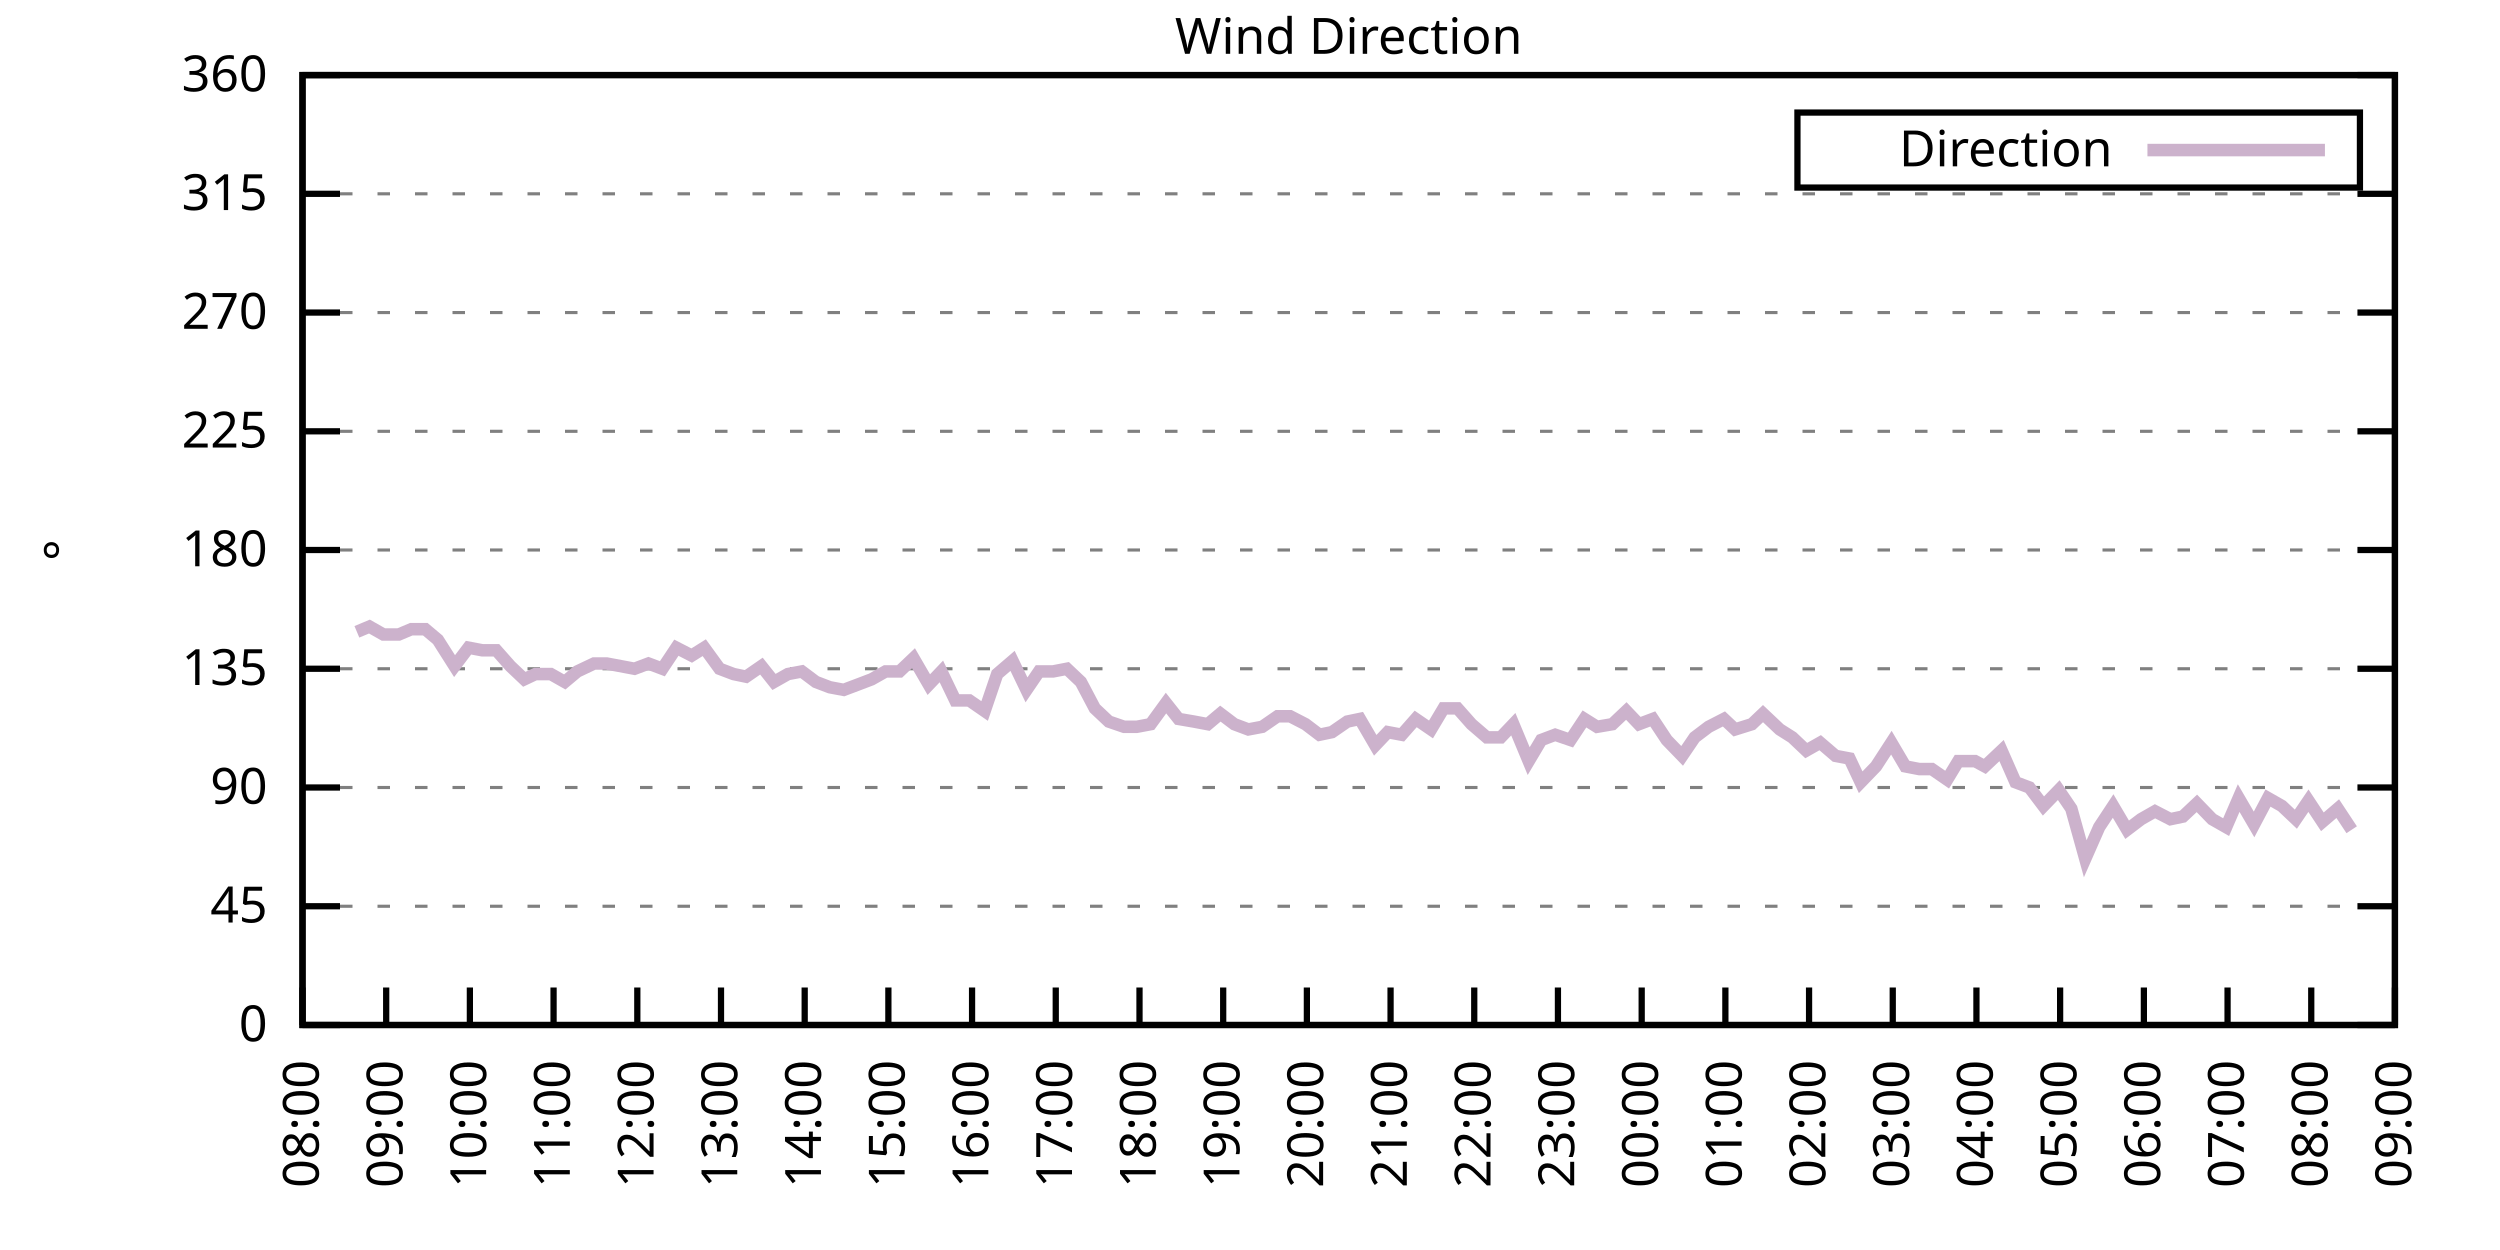
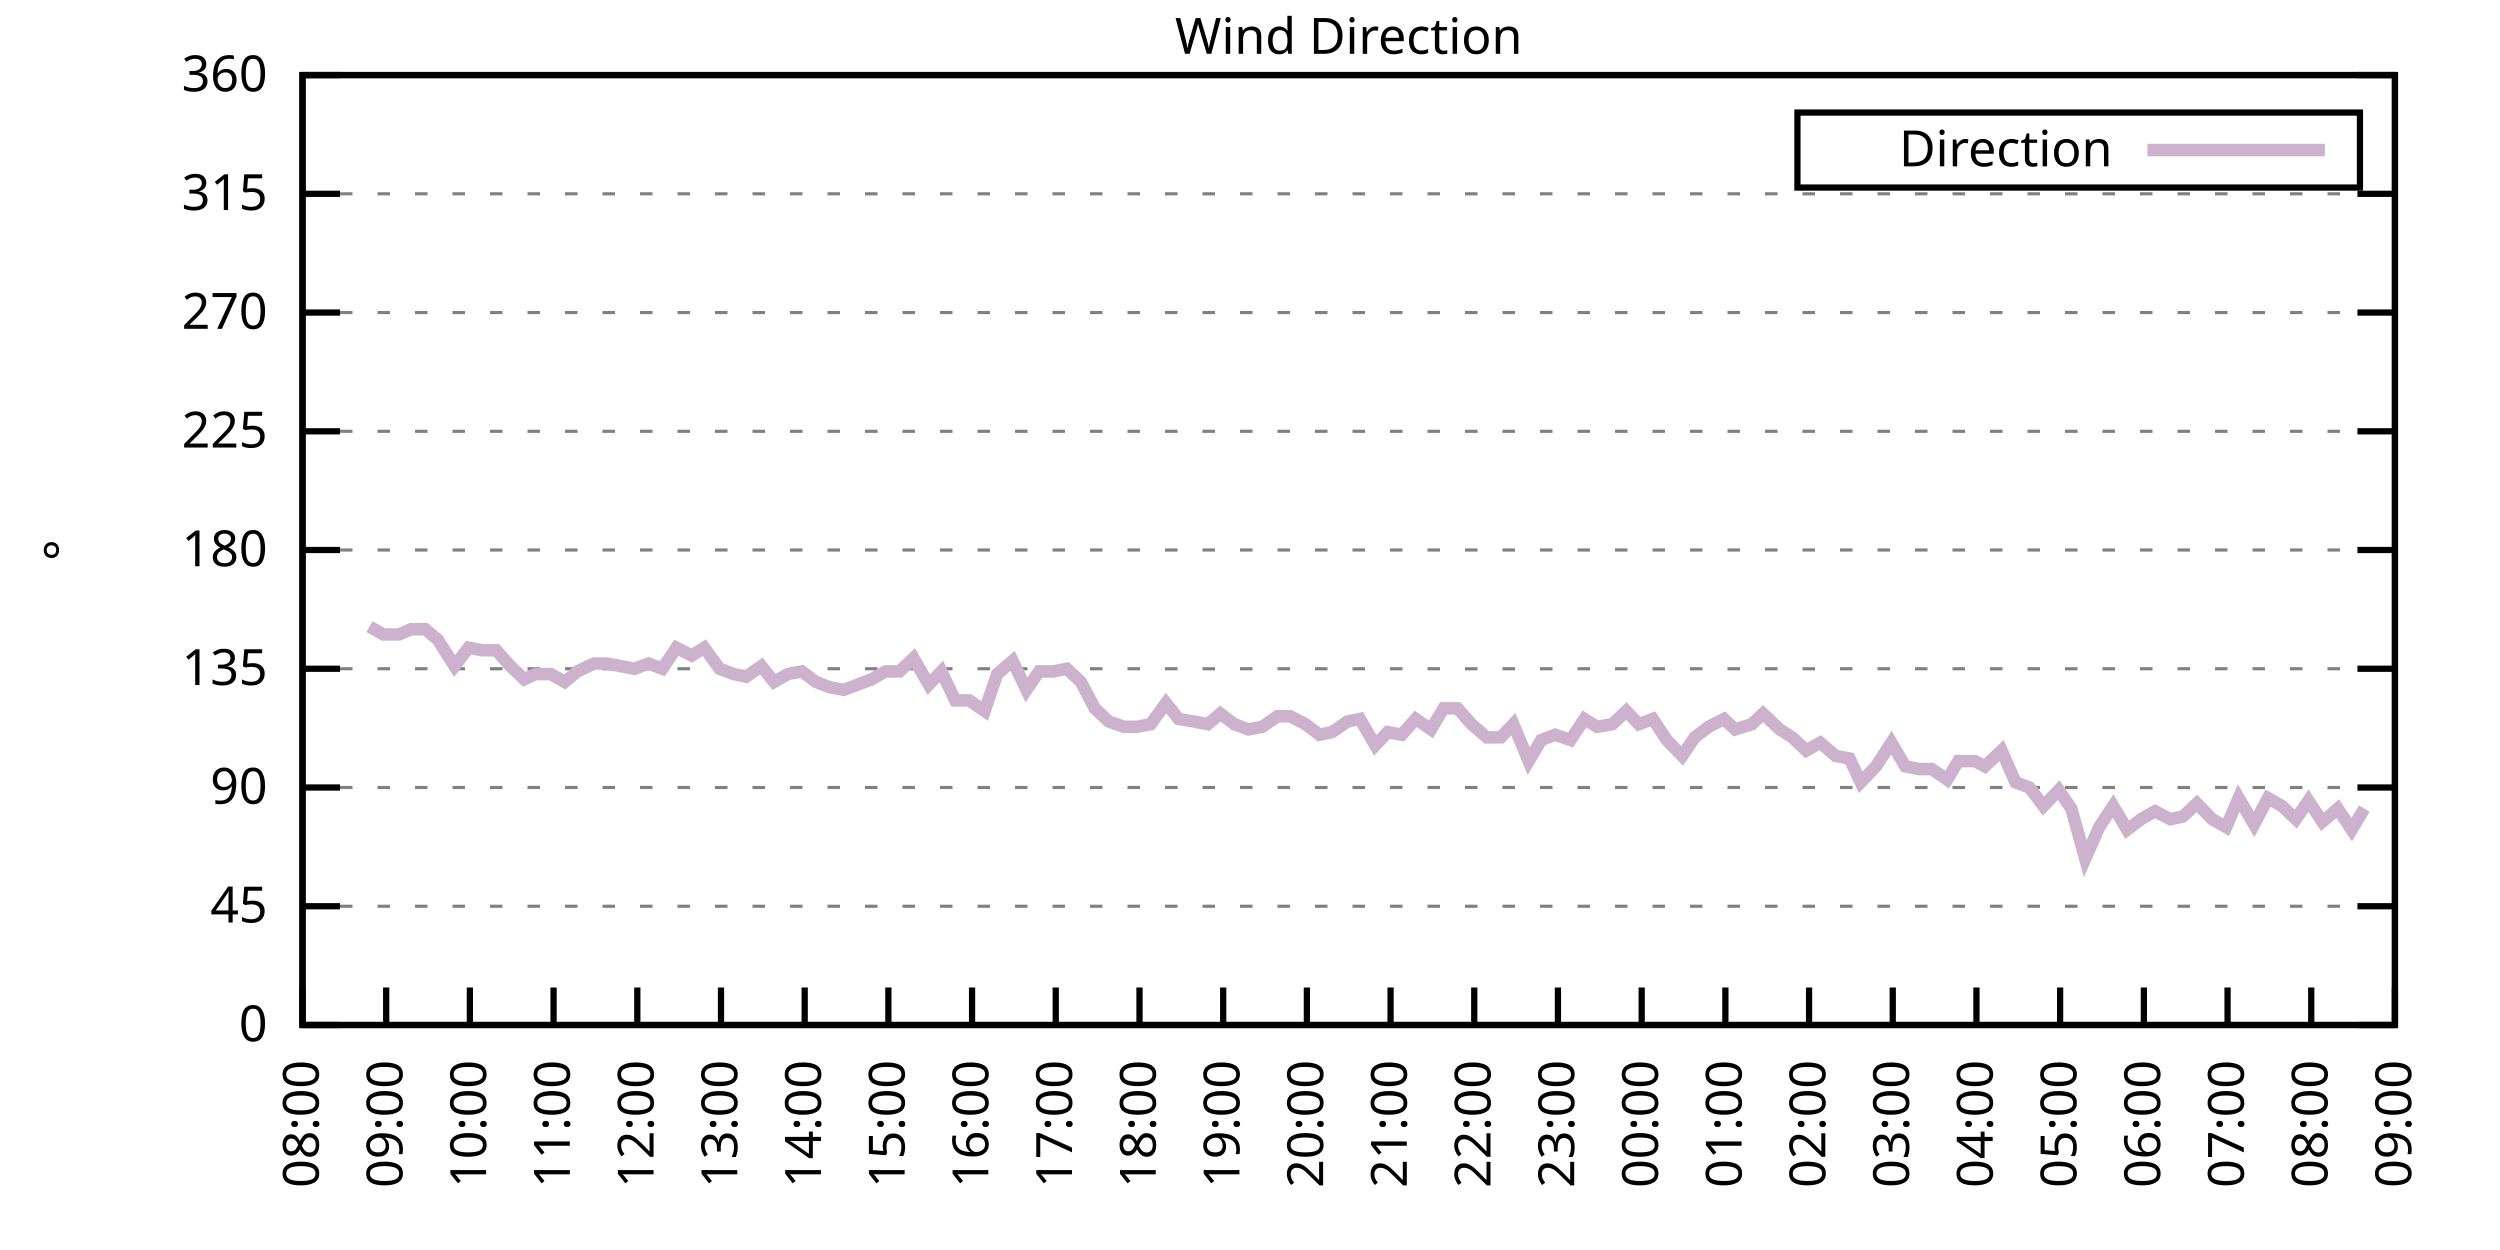
<svg xmlns="http://www.w3.org/2000/svg" xmlns:xlink="http://www.w3.org/1999/xlink" width="400" height="200" viewBox="0 0 400 200">
  <g id="gnuplot_canvas">
    <rect x="0" y="0" width="400" height="200" fill="none" />
    <defs>
      <circle id="gpDot" r="0.5" stroke-width="0.5" stroke="currentColor" />
      <path id="gpPt0" stroke-width="0.333" stroke="currentColor" d="M-1,0 h2 M0,-1 v2" />
      <path id="gpPt1" stroke-width="0.333" stroke="currentColor" d="M-1,-1 L1,1 M1,-1 L-1,1" />
      <path id="gpPt2" stroke-width="0.333" stroke="currentColor" d="M-1,0 L1,0 M0,-1 L0,1 M-1,-1 L1,1 M-1,1 L1,-1" />
      <rect id="gpPt3" stroke-width="0.333" stroke="currentColor" x="-1" y="-1" width="2" height="2" />
      <rect id="gpPt4" stroke-width="0.333" stroke="currentColor" fill="currentColor" x="-1" y="-1" width="2" height="2" />
      <circle id="gpPt5" stroke-width="0.333" stroke="currentColor" cx="0" cy="0" r="1" />
      <use xlink:href="#gpPt5" id="gpPt6" fill="currentColor" stroke="none" />
      <path id="gpPt7" stroke-width="0.333" stroke="currentColor" d="M0,-1.33 L-1.33,0.67 L1.33,0.67 z" />
      <use xlink:href="#gpPt7" id="gpPt8" fill="currentColor" stroke="none" />
      <use xlink:href="#gpPt7" id="gpPt9" stroke="currentColor" transform="rotate(180)" />
      <use xlink:href="#gpPt9" id="gpPt10" fill="currentColor" stroke="none" />
      <use xlink:href="#gpPt3" id="gpPt11" stroke="currentColor" transform="rotate(45)" />
      <use xlink:href="#gpPt11" id="gpPt12" fill="currentColor" stroke="none" />
      <path id="gpPt13" stroke-width="0.333" stroke="currentColor" d="M0,1.330 L1.265,0.411 L0.782,-1.067 L-0.782,-1.076 L-1.265,0.411 z" />
      <use xlink:href="#gpPt13" id="gpPt14" fill="currentColor" stroke="none" />
      <filter id="textbox" filterUnits="objectBoundingBox" x="0" y="0" height="1" width="1">
        <feFlood flood-color="white" flood-opacity="1" result="bgnd" />
        <feComposite in="SourceGraphic" in2="bgnd" operator="atop" />
      </filter>
      <filter id="greybox" filterUnits="objectBoundingBox" x="0" y="0" height="1" width="1">
        <feFlood flood-color="lightgrey" flood-opacity="1" result="grey" />
        <feComposite in="SourceGraphic" in2="grey" operator="atop" />
      </filter>
    </defs>
    <g fill="none" color="white" stroke="currentColor" stroke-width="1.00" stroke-linecap="butt" stroke-linejoin="miter">
</g>
    <g fill="none" color="black" stroke="currentColor" stroke-width="1.00" stroke-linecap="butt" stroke-linejoin="miter">
      <g stroke="none" shape-rendering="crispEdges">
        <polygon fill="rgb(255, 255, 255)" points="48.40,164.00 383.18,164.00 383.18,12.02 48.40,12.02 " />
      </g>
    </g>
    <g fill="none" color="black" stroke="currentColor" stroke-width="1.00" stroke-linecap="butt" stroke-linejoin="miter">
</g>
    <g fill="none" color="black" stroke="black" stroke-width="0.50" stroke-linecap="butt" stroke-linejoin="miter">
</g>
    <g fill="none" color="gray" stroke="currentColor" stroke-width="0.50" stroke-linecap="butt" stroke-linejoin="miter">
      <path stroke="gray" stroke-dasharray="2,4" class="gridline" d="M48.40,164.00 L383.19,164.00  " />
    </g>
    <g fill="none" color="gray" stroke="gray" stroke-width="1.00" stroke-linecap="butt" stroke-linejoin="miter">
</g>
    <g fill="none" color="black" stroke="currentColor" stroke-width="1.00" stroke-linecap="butt" stroke-linejoin="miter">
      <path stroke="black" d="M48.40,164.00 L54.40,164.00 M383.19,164.00 L377.19,164.00  " />
      <g transform="translate(42.80,166.60)" stroke="none" fill="black" font-family="Sans" font-size="8.00" text-anchor="end">
        <text>
          <tspan font-family="Sans"> 0</tspan>
        </text>
      </g>
    </g>
    <g fill="none" color="black" stroke="currentColor" stroke-width="1.00" stroke-linecap="butt" stroke-linejoin="miter">
</g>
    <g fill="none" color="black" stroke="black" stroke-width="0.50" stroke-linecap="butt" stroke-linejoin="miter">
</g>
    <g fill="none" color="gray" stroke="currentColor" stroke-width="0.50" stroke-linecap="butt" stroke-linejoin="miter">
      <path stroke="gray" stroke-dasharray="2,4" class="gridline" d="M48.40,145.00 L383.19,145.00  " />
    </g>
    <g fill="none" color="gray" stroke="gray" stroke-width="1.00" stroke-linecap="butt" stroke-linejoin="miter">
</g>
    <g fill="none" color="black" stroke="currentColor" stroke-width="1.00" stroke-linecap="butt" stroke-linejoin="miter">
      <path stroke="black" d="M48.40,145.00 L54.40,145.00 M383.19,145.00 L377.19,145.00  " />
      <g transform="translate(42.80,147.60)" stroke="none" fill="black" font-family="Sans" font-size="8.00" text-anchor="end">
        <text>
          <tspan font-family="Sans"> 45</tspan>
        </text>
      </g>
    </g>
    <g fill="none" color="black" stroke="currentColor" stroke-width="1.00" stroke-linecap="butt" stroke-linejoin="miter">
</g>
    <g fill="none" color="black" stroke="black" stroke-width="0.50" stroke-linecap="butt" stroke-linejoin="miter">
</g>
    <g fill="none" color="gray" stroke="currentColor" stroke-width="0.50" stroke-linecap="butt" stroke-linejoin="miter">
      <path stroke="gray" stroke-dasharray="2,4" class="gridline" d="M48.40,126.00 L383.19,126.00  " />
    </g>
    <g fill="none" color="gray" stroke="gray" stroke-width="1.00" stroke-linecap="butt" stroke-linejoin="miter">
</g>
    <g fill="none" color="black" stroke="currentColor" stroke-width="1.00" stroke-linecap="butt" stroke-linejoin="miter">
      <path stroke="black" d="M48.40,126.00 L54.40,126.00 M383.19,126.00 L377.19,126.00  " />
      <g transform="translate(42.80,128.60)" stroke="none" fill="black" font-family="Sans" font-size="8.00" text-anchor="end">
        <text>
          <tspan font-family="Sans"> 90</tspan>
        </text>
      </g>
    </g>
    <g fill="none" color="black" stroke="currentColor" stroke-width="1.00" stroke-linecap="butt" stroke-linejoin="miter">
</g>
    <g fill="none" color="black" stroke="black" stroke-width="0.50" stroke-linecap="butt" stroke-linejoin="miter">
</g>
    <g fill="none" color="gray" stroke="currentColor" stroke-width="0.50" stroke-linecap="butt" stroke-linejoin="miter">
      <path stroke="gray" stroke-dasharray="2,4" class="gridline" d="M48.40,107.00 L383.19,107.00  " />
    </g>
    <g fill="none" color="gray" stroke="gray" stroke-width="1.00" stroke-linecap="butt" stroke-linejoin="miter">
</g>
    <g fill="none" color="black" stroke="currentColor" stroke-width="1.00" stroke-linecap="butt" stroke-linejoin="miter">
      <path stroke="black" d="M48.40,107.00 L54.40,107.00 M383.19,107.00 L377.19,107.00  " />
      <g transform="translate(42.80,109.60)" stroke="none" fill="black" font-family="Sans" font-size="8.00" text-anchor="end">
        <text>
          <tspan font-family="Sans"> 135</tspan>
        </text>
      </g>
    </g>
    <g fill="none" color="black" stroke="currentColor" stroke-width="1.00" stroke-linecap="butt" stroke-linejoin="miter">
</g>
    <g fill="none" color="black" stroke="black" stroke-width="0.50" stroke-linecap="butt" stroke-linejoin="miter">
</g>
    <g fill="none" color="gray" stroke="currentColor" stroke-width="0.50" stroke-linecap="butt" stroke-linejoin="miter">
      <path stroke="gray" stroke-dasharray="2,4" class="gridline" d="M48.40,88.00 L383.19,88.00  " />
    </g>
    <g fill="none" color="gray" stroke="gray" stroke-width="1.00" stroke-linecap="butt" stroke-linejoin="miter">
</g>
    <g fill="none" color="black" stroke="currentColor" stroke-width="1.00" stroke-linecap="butt" stroke-linejoin="miter">
      <path stroke="black" d="M48.40,88.00 L54.40,88.00 M383.19,88.00 L377.19,88.00  " />
      <g transform="translate(42.80,90.60)" stroke="none" fill="black" font-family="Sans" font-size="8.00" text-anchor="end">
        <text>
          <tspan font-family="Sans"> 180</tspan>
        </text>
      </g>
    </g>
    <g fill="none" color="black" stroke="currentColor" stroke-width="1.00" stroke-linecap="butt" stroke-linejoin="miter">
</g>
    <g fill="none" color="black" stroke="black" stroke-width="0.50" stroke-linecap="butt" stroke-linejoin="miter">
</g>
    <g fill="none" color="gray" stroke="currentColor" stroke-width="0.50" stroke-linecap="butt" stroke-linejoin="miter">
      <path stroke="gray" stroke-dasharray="2,4" class="gridline" d="M48.40,69.01 L383.19,69.01  " />
    </g>
    <g fill="none" color="gray" stroke="gray" stroke-width="1.00" stroke-linecap="butt" stroke-linejoin="miter">
</g>
    <g fill="none" color="black" stroke="currentColor" stroke-width="1.00" stroke-linecap="butt" stroke-linejoin="miter">
      <path stroke="black" d="M48.40,69.01 L54.40,69.01 M383.19,69.01 L377.19,69.01  " />
      <g transform="translate(42.80,71.61)" stroke="none" fill="black" font-family="Sans" font-size="8.00" text-anchor="end">
        <text>
          <tspan font-family="Sans"> 225</tspan>
        </text>
      </g>
    </g>
    <g fill="none" color="black" stroke="currentColor" stroke-width="1.00" stroke-linecap="butt" stroke-linejoin="miter">
</g>
    <g fill="none" color="black" stroke="black" stroke-width="0.50" stroke-linecap="butt" stroke-linejoin="miter">
</g>
    <g fill="none" color="gray" stroke="currentColor" stroke-width="0.50" stroke-linecap="butt" stroke-linejoin="miter">
      <path stroke="gray" stroke-dasharray="2,4" class="gridline" d="M48.40,50.01 L383.19,50.01  " />
    </g>
    <g fill="none" color="gray" stroke="gray" stroke-width="1.00" stroke-linecap="butt" stroke-linejoin="miter">
</g>
    <g fill="none" color="black" stroke="currentColor" stroke-width="1.00" stroke-linecap="butt" stroke-linejoin="miter">
      <path stroke="black" d="M48.40,50.01 L54.40,50.01 M383.19,50.01 L377.19,50.01  " />
      <g transform="translate(42.80,52.61)" stroke="none" fill="black" font-family="Sans" font-size="8.00" text-anchor="end">
        <text>
          <tspan font-family="Sans"> 270</tspan>
        </text>
      </g>
    </g>
    <g fill="none" color="black" stroke="currentColor" stroke-width="1.00" stroke-linecap="butt" stroke-linejoin="miter">
</g>
    <g fill="none" color="black" stroke="black" stroke-width="0.50" stroke-linecap="butt" stroke-linejoin="miter">
</g>
    <g fill="none" color="gray" stroke="currentColor" stroke-width="0.50" stroke-linecap="butt" stroke-linejoin="miter">
      <path stroke="gray" stroke-dasharray="2,4" class="gridline" d="M48.40,31.01 L383.19,31.01  " />
    </g>
    <g fill="none" color="gray" stroke="gray" stroke-width="1.00" stroke-linecap="butt" stroke-linejoin="miter">
</g>
    <g fill="none" color="black" stroke="currentColor" stroke-width="1.00" stroke-linecap="butt" stroke-linejoin="miter">
      <path stroke="black" d="M48.40,31.01 L54.40,31.01 M383.19,31.01 L377.19,31.01  " />
      <g transform="translate(42.80,33.61)" stroke="none" fill="black" font-family="Sans" font-size="8.00" text-anchor="end">
        <text>
          <tspan font-family="Sans"> 315</tspan>
        </text>
      </g>
    </g>
    <g fill="none" color="black" stroke="currentColor" stroke-width="1.00" stroke-linecap="butt" stroke-linejoin="miter">
</g>
    <g fill="none" color="black" stroke="black" stroke-width="0.50" stroke-linecap="butt" stroke-linejoin="miter">
</g>
    <g fill="none" color="gray" stroke="currentColor" stroke-width="0.50" stroke-linecap="butt" stroke-linejoin="miter">
      <path stroke="gray" stroke-dasharray="2,4" class="gridline" d="M48.40,12.01 L383.19,12.01  " />
    </g>
    <g fill="none" color="gray" stroke="gray" stroke-width="1.00" stroke-linecap="butt" stroke-linejoin="miter">
</g>
    <g fill="none" color="black" stroke="currentColor" stroke-width="1.00" stroke-linecap="butt" stroke-linejoin="miter">
      <path stroke="black" d="M48.40,12.01 L54.40,12.01 M383.19,12.01 L377.19,12.01  " />
      <g transform="translate(42.80,14.61)" stroke="none" fill="black" font-family="Sans" font-size="8.00" text-anchor="end">
        <text>
          <tspan font-family="Sans"> 360</tspan>
        </text>
      </g>
    </g>
    <g fill="none" color="black" stroke="currentColor" stroke-width="1.00" stroke-linecap="butt" stroke-linejoin="miter">
      <path stroke="black" d="M48.40,164.00 L48.40,158.00  " />
      <g transform="translate(51.00,169.60) rotate(270.00)" stroke="none" fill="black" font-family="Sans" font-size="8.00" text-anchor="end">
        <text>
          <tspan font-family="Sans">08:00</tspan>
        </text>
      </g>
    </g>
    <g fill="none" color="black" stroke="currentColor" stroke-width="1.00" stroke-linecap="butt" stroke-linejoin="miter">
      <path stroke="black" d="M61.79,164.00 L61.79,158.00  " />
      <g transform="translate(64.39,169.60) rotate(270.00)" stroke="none" fill="black" font-family="Sans" font-size="8.00" text-anchor="end">
        <text>
          <tspan font-family="Sans">09:00</tspan>
        </text>
      </g>
    </g>
    <g fill="none" color="black" stroke="currentColor" stroke-width="1.00" stroke-linecap="butt" stroke-linejoin="miter">
      <path stroke="black" d="M75.18,164.00 L75.18,158.00  " />
      <g transform="translate(77.78,169.60) rotate(270.00)" stroke="none" fill="black" font-family="Sans" font-size="8.00" text-anchor="end">
        <text>
          <tspan font-family="Sans">10:00</tspan>
        </text>
      </g>
    </g>
    <g fill="none" color="black" stroke="currentColor" stroke-width="1.00" stroke-linecap="butt" stroke-linejoin="miter">
      <path stroke="black" d="M88.57,164.00 L88.57,158.00  " />
      <g transform="translate(91.17,169.60) rotate(270.00)" stroke="none" fill="black" font-family="Sans" font-size="8.00" text-anchor="end">
        <text>
          <tspan font-family="Sans">11:00</tspan>
        </text>
      </g>
    </g>
    <g fill="none" color="black" stroke="currentColor" stroke-width="1.00" stroke-linecap="butt" stroke-linejoin="miter">
      <path stroke="black" d="M101.97,164.00 L101.97,158.00  " />
      <g transform="translate(104.57,169.60) rotate(270.00)" stroke="none" fill="black" font-family="Sans" font-size="8.00" text-anchor="end">
        <text>
          <tspan font-family="Sans">12:00</tspan>
        </text>
      </g>
    </g>
    <g fill="none" color="black" stroke="currentColor" stroke-width="1.00" stroke-linecap="butt" stroke-linejoin="miter">
      <path stroke="black" d="M115.36,164.00 L115.36,158.00  " />
      <g transform="translate(117.96,169.60) rotate(270.00)" stroke="none" fill="black" font-family="Sans" font-size="8.00" text-anchor="end">
        <text>
          <tspan font-family="Sans">13:00</tspan>
        </text>
      </g>
    </g>
    <g fill="none" color="black" stroke="currentColor" stroke-width="1.00" stroke-linecap="butt" stroke-linejoin="miter">
      <path stroke="black" d="M128.75,164.00 L128.75,158.00  " />
      <g transform="translate(131.35,169.60) rotate(270.00)" stroke="none" fill="black" font-family="Sans" font-size="8.00" text-anchor="end">
        <text>
          <tspan font-family="Sans">14:00</tspan>
        </text>
      </g>
    </g>
    <g fill="none" color="black" stroke="currentColor" stroke-width="1.00" stroke-linecap="butt" stroke-linejoin="miter">
      <path stroke="black" d="M142.14,164.00 L142.14,158.00  " />
      <g transform="translate(144.74,169.60) rotate(270.00)" stroke="none" fill="black" font-family="Sans" font-size="8.00" text-anchor="end">
        <text>
          <tspan font-family="Sans">15:00</tspan>
        </text>
      </g>
    </g>
    <g fill="none" color="black" stroke="currentColor" stroke-width="1.00" stroke-linecap="butt" stroke-linejoin="miter">
      <path stroke="black" d="M155.53,164.00 L155.53,158.00  " />
      <g transform="translate(158.13,169.60) rotate(270.00)" stroke="none" fill="black" font-family="Sans" font-size="8.00" text-anchor="end">
        <text>
          <tspan font-family="Sans">16:00</tspan>
        </text>
      </g>
    </g>
    <g fill="none" color="black" stroke="currentColor" stroke-width="1.00" stroke-linecap="butt" stroke-linejoin="miter">
      <path stroke="black" d="M168.92,164.00 L168.92,158.00  " />
      <g transform="translate(171.52,169.60) rotate(270.00)" stroke="none" fill="black" font-family="Sans" font-size="8.00" text-anchor="end">
        <text>
          <tspan font-family="Sans">17:00</tspan>
        </text>
      </g>
    </g>
    <g fill="none" color="black" stroke="currentColor" stroke-width="1.00" stroke-linecap="butt" stroke-linejoin="miter">
      <path stroke="black" d="M182.32,164.00 L182.32,158.00  " />
      <g transform="translate(184.92,169.60) rotate(270.00)" stroke="none" fill="black" font-family="Sans" font-size="8.00" text-anchor="end">
        <text>
          <tspan font-family="Sans">18:00</tspan>
        </text>
      </g>
    </g>
    <g fill="none" color="black" stroke="currentColor" stroke-width="1.00" stroke-linecap="butt" stroke-linejoin="miter">
      <path stroke="black" d="M195.71,164.00 L195.71,158.00  " />
      <g transform="translate(198.31,169.60) rotate(270.00)" stroke="none" fill="black" font-family="Sans" font-size="8.00" text-anchor="end">
        <text>
          <tspan font-family="Sans">19:00</tspan>
        </text>
      </g>
    </g>
    <g fill="none" color="black" stroke="currentColor" stroke-width="1.00" stroke-linecap="butt" stroke-linejoin="miter">
      <path stroke="black" d="M209.10,164.00 L209.10,158.00  " />
      <g transform="translate(211.70,169.60) rotate(270.00)" stroke="none" fill="black" font-family="Sans" font-size="8.00" text-anchor="end">
        <text>
          <tspan font-family="Sans">20:00</tspan>
        </text>
      </g>
    </g>
    <g fill="none" color="black" stroke="currentColor" stroke-width="1.00" stroke-linecap="butt" stroke-linejoin="miter">
      <path stroke="black" d="M222.49,164.00 L222.49,158.00  " />
      <g transform="translate(225.09,169.60) rotate(270.00)" stroke="none" fill="black" font-family="Sans" font-size="8.00" text-anchor="end">
        <text>
          <tspan font-family="Sans">21:00</tspan>
        </text>
      </g>
    </g>
    <g fill="none" color="black" stroke="currentColor" stroke-width="1.00" stroke-linecap="butt" stroke-linejoin="miter">
      <path stroke="black" d="M235.88,164.00 L235.88,158.00  " />
      <g transform="translate(238.48,169.60) rotate(270.00)" stroke="none" fill="black" font-family="Sans" font-size="8.00" text-anchor="end">
        <text>
          <tspan font-family="Sans">22:00</tspan>
        </text>
      </g>
    </g>
    <g fill="none" color="black" stroke="currentColor" stroke-width="1.00" stroke-linecap="butt" stroke-linejoin="miter">
      <path stroke="black" d="M249.27,164.00 L249.27,158.00  " />
      <g transform="translate(251.87,169.60) rotate(270.00)" stroke="none" fill="black" font-family="Sans" font-size="8.00" text-anchor="end">
        <text>
          <tspan font-family="Sans">23:00</tspan>
        </text>
      </g>
    </g>
    <g fill="none" color="black" stroke="currentColor" stroke-width="1.00" stroke-linecap="butt" stroke-linejoin="miter">
      <path stroke="black" d="M262.67,164.00 L262.67,158.00  " />
      <g transform="translate(265.27,169.60) rotate(270.00)" stroke="none" fill="black" font-family="Sans" font-size="8.00" text-anchor="end">
        <text>
          <tspan font-family="Sans">00:00</tspan>
        </text>
      </g>
    </g>
    <g fill="none" color="black" stroke="currentColor" stroke-width="1.00" stroke-linecap="butt" stroke-linejoin="miter">
      <path stroke="black" d="M276.06,164.00 L276.06,158.00  " />
      <g transform="translate(278.66,169.60) rotate(270.00)" stroke="none" fill="black" font-family="Sans" font-size="8.00" text-anchor="end">
        <text>
          <tspan font-family="Sans">01:00</tspan>
        </text>
      </g>
    </g>
    <g fill="none" color="black" stroke="currentColor" stroke-width="1.00" stroke-linecap="butt" stroke-linejoin="miter">
      <path stroke="black" d="M289.45,164.00 L289.45,158.00  " />
      <g transform="translate(292.05,169.60) rotate(270.00)" stroke="none" fill="black" font-family="Sans" font-size="8.00" text-anchor="end">
        <text>
          <tspan font-family="Sans">02:00</tspan>
        </text>
      </g>
    </g>
    <g fill="none" color="black" stroke="currentColor" stroke-width="1.00" stroke-linecap="butt" stroke-linejoin="miter">
      <path stroke="black" d="M302.84,164.00 L302.84,158.00  " />
      <g transform="translate(305.44,169.60) rotate(270.00)" stroke="none" fill="black" font-family="Sans" font-size="8.00" text-anchor="end">
        <text>
          <tspan font-family="Sans">03:00</tspan>
        </text>
      </g>
    </g>
    <g fill="none" color="black" stroke="currentColor" stroke-width="1.00" stroke-linecap="butt" stroke-linejoin="miter">
      <path stroke="black" d="M316.23,164.00 L316.23,158.00  " />
      <g transform="translate(318.83,169.60) rotate(270.00)" stroke="none" fill="black" font-family="Sans" font-size="8.00" text-anchor="end">
        <text>
          <tspan font-family="Sans">04:00</tspan>
        </text>
      </g>
    </g>
    <g fill="none" color="black" stroke="currentColor" stroke-width="1.00" stroke-linecap="butt" stroke-linejoin="miter">
      <path stroke="black" d="M329.62,164.00 L329.62,158.00  " />
      <g transform="translate(332.22,169.60) rotate(270.00)" stroke="none" fill="black" font-family="Sans" font-size="8.00" text-anchor="end">
        <text>
          <tspan font-family="Sans">05:00</tspan>
        </text>
      </g>
    </g>
    <g fill="none" color="black" stroke="currentColor" stroke-width="1.00" stroke-linecap="butt" stroke-linejoin="miter">
      <path stroke="black" d="M343.02,164.00 L343.02,158.00  " />
      <g transform="translate(345.62,169.60) rotate(270.00)" stroke="none" fill="black" font-family="Sans" font-size="8.00" text-anchor="end">
        <text>
          <tspan font-family="Sans">06:00</tspan>
        </text>
      </g>
    </g>
    <g fill="none" color="black" stroke="currentColor" stroke-width="1.00" stroke-linecap="butt" stroke-linejoin="miter">
      <path stroke="black" d="M356.41,164.00 L356.41,158.00  " />
      <g transform="translate(359.01,169.60) rotate(270.00)" stroke="none" fill="black" font-family="Sans" font-size="8.00" text-anchor="end">
        <text>
          <tspan font-family="Sans">07:00</tspan>
        </text>
      </g>
    </g>
    <g fill="none" color="black" stroke="currentColor" stroke-width="1.00" stroke-linecap="butt" stroke-linejoin="miter">
      <path stroke="black" d="M369.80,164.00 L369.80,158.00  " />
      <g transform="translate(372.40,169.60) rotate(270.00)" stroke="none" fill="black" font-family="Sans" font-size="8.00" text-anchor="end">
        <text>
          <tspan font-family="Sans">08:00</tspan>
        </text>
      </g>
    </g>
    <g fill="none" color="black" stroke="currentColor" stroke-width="1.00" stroke-linecap="butt" stroke-linejoin="miter">
      <path stroke="black" d="M383.19,164.00 L383.19,158.00  " />
      <g transform="translate(385.79,169.60) rotate(270.00)" stroke="none" fill="black" font-family="Sans" font-size="8.00" text-anchor="end">
        <text>
          <tspan font-family="Sans">09:00</tspan>
        </text>
      </g>
    </g>
    <g fill="none" color="black" stroke="currentColor" stroke-width="1.00" stroke-linecap="butt" stroke-linejoin="miter">
</g>
    <g fill="none" color="black" stroke="currentColor" stroke-width="1.00" stroke-linecap="butt" stroke-linejoin="miter">
      <path stroke="black" d="M48.40,12.01 L48.40,164.00 L383.19,164.00 L383.19,12.01 L48.40,12.01 Z  " />
    </g>
    <g fill="none" color="black" stroke="currentColor" stroke-width="1.00" stroke-linecap="butt" stroke-linejoin="miter">
</g>
    <g fill="none" color="black" stroke="currentColor" stroke-width="1.00" stroke-linecap="butt" stroke-linejoin="miter">
      <path stroke="black" d="M287.59,30.01 L287.59,18.01 L377.59,18.01 L377.59,30.01 L287.59,30.01 Z  " />
    </g>
    <g id="Wind_direction_plot_1">
      <g fill="none" color="white" stroke="black" stroke-width="2.00" stroke-linecap="butt" stroke-linejoin="miter">
</g>
      <g fill="none" color="black" stroke="currentColor" stroke-width="2.00" stroke-linecap="butt" stroke-linejoin="miter">
        <g transform="translate(337.99,26.61)" stroke="none" fill="black" font-family="Sans" font-size="8.00" text-anchor="end">
          <text>
            <tspan font-family="Sans">Direction</tspan>
          </text>
        </g>
      </g>
      <g fill="none" color="black" stroke="currentColor" stroke-width="2.00" stroke-linecap="butt" stroke-linejoin="miter">
-         <path stroke="rgb(204, 178, 204)" d="M343.59,24.01 L371.99,24.01 M57.10,101.09 L59.11,100.25 L61.35,101.52 L63.80,101.52 L65.81,100.67 L68.04,100.67   L70.05,102.36 L72.73,106.58 L74.96,103.63 L77.19,104.05 L79.42,104.05 L81.66,106.58 L83.89,108.69 L85.67,107.85   L88.13,107.85 L90.36,109.11 L92.37,107.43 L95.05,106.16 L97.06,106.16 L99.29,106.58 L101.52,107.00 L103.75,106.16   L105.98,107.00 L108.22,103.63 L110.67,104.89 L112.68,103.63 L115.13,107.00 L117.37,107.85 L119.38,108.27 L121.83,106.58   L123.84,109.11 L126.07,107.85 L128.30,107.43 L130.54,109.11 L132.77,109.96 L135.00,110.38 L137.23,109.54 L139.46,108.69   L141.69,107.43 L143.93,107.43 L146.16,105.31 L148.61,109.54 L150.62,107.43 L152.85,112.07 L155.09,112.07 L157.54,113.76   L159.55,107.85 L162.01,105.74 L164.24,110.38 L166.25,107.43 L168.48,107.43 L170.71,107.00 L172.94,109.11 L175.17,113.34   L177.41,115.45 L179.86,116.29 L181.87,116.29 L184.10,115.87 L186.56,112.49 L188.57,115.03 L191.02,115.45 L193.25,115.87   L195.26,114.18 L197.49,115.87 L199.73,116.71 L201.96,116.29 L204.41,114.60 L206.42,114.60 L208.88,115.87 L211.11,117.56   L213.12,117.14 L215.57,115.45 L217.58,115.03 L220.04,119.25 L222.04,117.14 L224.28,117.56 L226.51,115.03 L228.96,116.71   L230.97,113.34 L233.20,113.34 L235.44,115.87 L237.89,117.98 L240.12,117.98 L242.13,115.87 L244.59,121.78 L246.60,118.40   L248.83,117.56 L251.28,118.40 L253.51,115.03 L255.52,116.29 L257.98,115.87 L260.21,113.76 L262.22,115.87 L264.45,115.03   L266.68,118.40 L269.14,120.94 L271.15,117.98 L273.38,116.29 L275.83,115.03 L277.62,116.71 L280.30,115.87 L282.08,114.18   L284.76,116.71 L286.77,117.98 L289.00,120.09 L291.23,118.83 L293.69,120.94 L295.92,121.36 L297.71,125.16 L300.16,122.62   L302.62,118.83 L304.85,122.62 L307.08,123.05 L309.09,123.05 L311.54,124.74 L313.33,121.78 L316.01,121.78 L317.57,122.62   L320.25,120.09 L322.48,125.16 L324.71,126.00 L326.95,128.96 L329.40,126.42 L331.41,129.38 L333.64,137.40 L335.87,132.34   L338.10,128.96 L340.34,132.76 L342.57,131.07 L344.80,129.80 L347.26,131.07 L349.26,130.65 L351.50,128.54 L353.95,131.07   L356.18,132.34 L358.19,127.69 L360.65,131.91 L362.88,127.69 L365.11,128.96 L367.34,131.07 L369.35,128.11 L371.58,131.49   L374.04,129.38 L376.27,132.76  " />
+         <path stroke="rgb(204, 178, 204)" d="M343.59,24.01 L371.99,24.01 M59.11,100.25 L61.35,101.52 L63.80,101.52 L65.81,100.67 L68.04,100.67 L70.05,102.36   L72.73,106.58 L74.96,103.63 L77.19,104.05 L79.42,104.05 L81.66,106.58 L83.89,108.69 L85.67,107.85 L88.13,107.85   L90.36,109.11 L92.37,107.43 L95.05,106.16 L97.06,106.16 L99.29,106.58 L101.52,107.00 L103.75,106.16 L105.98,107.00   L108.22,103.63 L110.67,104.89 L112.68,103.63 L115.13,107.00 L117.37,107.85 L119.38,108.27 L121.83,106.58 L123.84,109.11   L126.07,107.85 L128.30,107.43 L130.54,109.11 L132.77,109.96 L135.00,110.38 L137.23,109.54 L139.46,108.69 L141.69,107.43   L143.93,107.43 L146.16,105.31 L148.61,109.54 L150.62,107.43 L152.85,112.07 L155.09,112.07 L157.54,113.76 L159.55,107.85   L162.01,105.74 L164.24,110.38 L166.25,107.43 L168.48,107.43 L170.71,107.00 L172.94,109.11 L175.17,113.34 L177.41,115.45   L179.86,116.29 L181.87,116.29 L184.10,115.87 L186.56,112.49 L188.57,115.03 L191.02,115.45 L193.25,115.87 L195.26,114.18   L197.49,115.87 L199.73,116.71 L201.96,116.29 L204.41,114.60 L206.42,114.60 L208.88,115.87 L211.11,117.56 L213.12,117.14   L215.57,115.45 L217.58,115.03 L220.04,119.25 L222.04,117.14 L224.28,117.56 L226.51,115.03 L228.96,116.71 L230.97,113.34   L233.20,113.34 L235.44,115.87 L237.89,117.98 L240.12,117.98 L242.13,115.87 L244.59,121.78 L246.60,118.40 L248.83,117.56   L251.28,118.40 L253.51,115.03 L255.52,116.29 L257.98,115.87 L260.21,113.76 L262.22,115.87 L264.45,115.03 L266.68,118.40   L269.14,120.94 L271.15,117.98 L273.38,116.29 L275.83,115.03 L277.62,116.71 L280.30,115.87 L282.08,114.18 L284.76,116.71   L286.77,117.98 L289.00,120.09 L291.23,118.83 L293.69,120.94 L295.92,121.36 L297.71,125.16 L300.16,122.62 L302.62,118.83   L304.85,122.62 L307.08,123.05 L309.09,123.05 L311.54,124.74 L313.33,121.78 L316.01,121.78 L317.57,122.62 L320.25,120.09   L322.48,125.16 L324.71,126.00 L326.95,128.96 L329.40,126.42 L331.41,129.38 L333.64,137.40 L335.87,132.34 L338.10,128.96   L340.34,132.76 L342.57,131.07 L344.80,129.80 L347.26,131.07 L349.26,130.65 L351.50,128.54 L353.95,131.07 L356.18,132.34   L358.19,127.69 L360.65,131.91 L362.88,127.69 L365.11,128.96 L367.34,131.07 L369.35,128.11 L371.58,131.49 L374.04,129.38   L376.27,132.76 L378.28,129.38  " />
      </g>
    </g>
    <g fill="none" color="black" stroke="currentColor" stroke-width="2.00" stroke-linecap="butt" stroke-linejoin="miter">
</g>
    <g fill="none" color="black" stroke="black" stroke-width="1.00" stroke-linecap="butt" stroke-linejoin="miter">
</g>
    <g fill="none" color="black" stroke="currentColor" stroke-width="1.00" stroke-linecap="butt" stroke-linejoin="miter">
      <path stroke="black" d="M48.40,12.01 L48.40,164.00 L383.19,164.00 L383.19,12.01 L48.40,12.01 Z  " />
      <g transform="translate(12.80,88.01) rotate(270.00)" stroke="none" fill="black" font-family="Sans" font-size="8.00" text-anchor="middle">
        <text>
          <tspan font-family="Sans">°</tspan>
        </text>
      </g>
    </g>
    <g fill="none" color="black" stroke="currentColor" stroke-width="1.00" stroke-linecap="butt" stroke-linejoin="miter">
</g>
    <g fill="none" color="black" stroke="currentColor" stroke-width="1.00" stroke-linecap="butt" stroke-linejoin="miter">
      <g transform="translate(215.79,8.61)" stroke="none" fill="black" font-family="Sans" font-size="8.00" text-anchor="middle">
        <text>
          <tspan font-family="Sans">Wind Direction</tspan>
        </text>
      </g>
    </g>
    <g fill="none" color="black" stroke="currentColor" stroke-width="1.00" stroke-linecap="butt" stroke-linejoin="miter">
</g>
  </g>
</svg>
